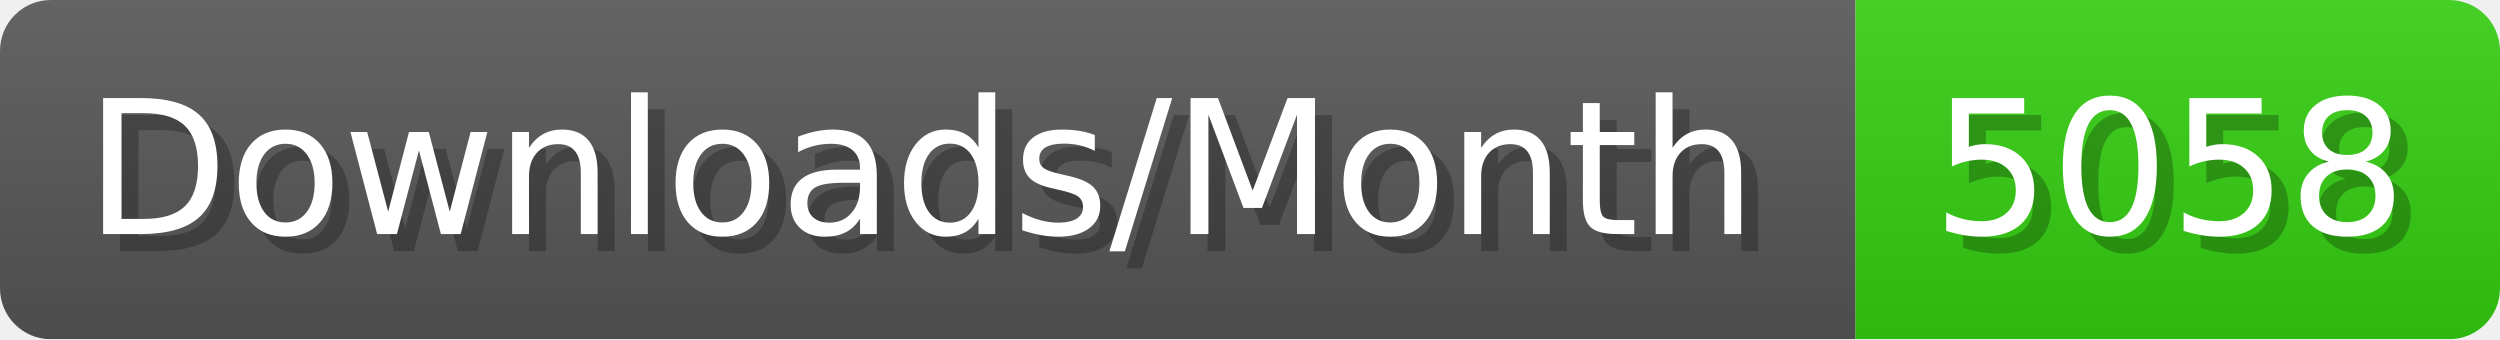
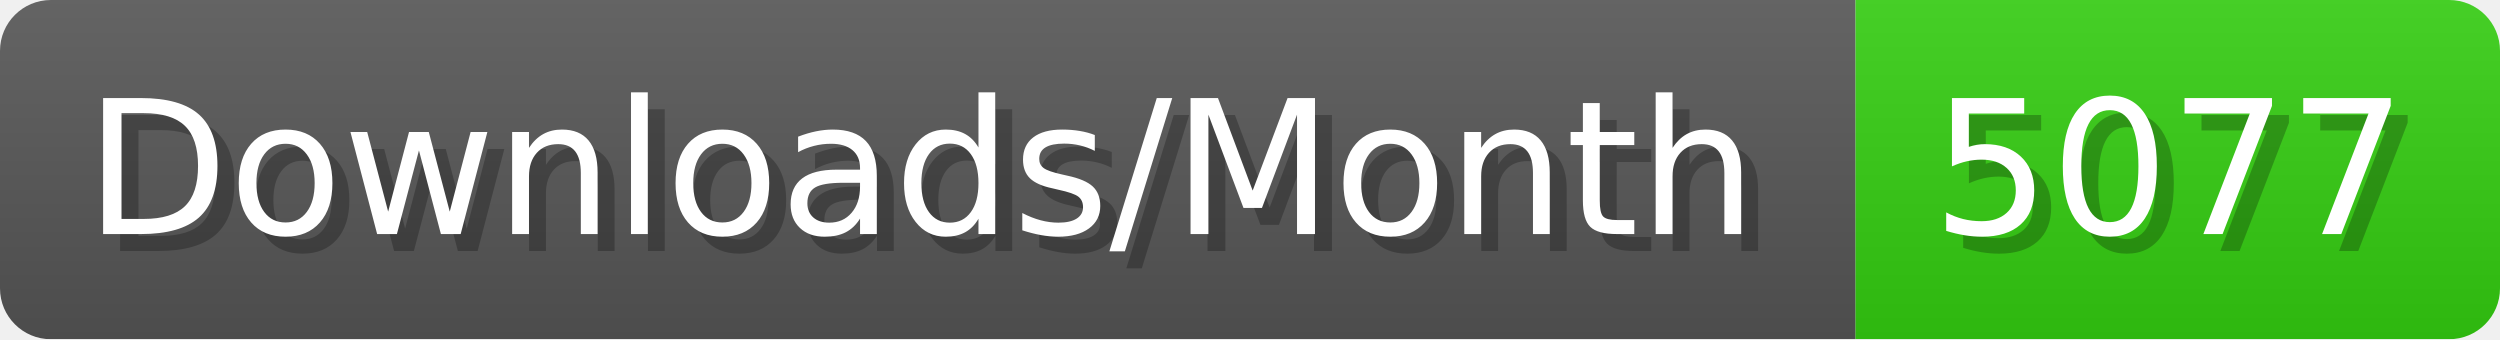
- <svg xmlns="http://www.w3.org/2000/svg" width="147.4" height="20" viewBox="0 0 1474 200" role="img" aria-label="Downloads/Month: 5058">
+ <svg xmlns="http://www.w3.org/2000/svg" width="147.4" height="20" viewBox="0 0 1474 200" role="img" aria-label="Downloads/Month: 5077">
  <linearGradient id="YlXUI" x2="0" y2="100%">
    <stop offset="0" stop-opacity=".1" stop-color="#EEE" />
    <stop offset="1" stop-opacity=".1" />
  </linearGradient>
  <mask id="JHhop">
    <rect width="1474" height="200" rx="30" fill="#FFF" />
  </mask>
  <g mask="url(#JHhop)">
    <rect width="1094" height="200" fill="#555" />
    <rect width="380" height="200" fill="#3C1" x="1094" />
    <rect width="1474" height="200" fill="url(#YlXUI)" />
  </g>
  <g aria-hidden="true" fill="#fff" text-anchor="start" font-family="Verdana,DejaVu Sans,sans-serif" font-size="110">
    <text x="60" y="148" textLength="994" fill="#000" opacity="0.25">Downloads/Month</text>
    <text x="50" y="138" textLength="994">Downloads/Month</text>
-     <text x="1149" y="148" textLength="280" fill="#000" opacity="0.25">5058</text>
-     <text x="1139" y="138" textLength="280">5058</text>
+     <text x="1149" y="148" textLength="280" fill="#000" opacity="0.25">5077</text>
+     <text x="1139" y="138" textLength="280">5077</text>
  </g>
</svg>
